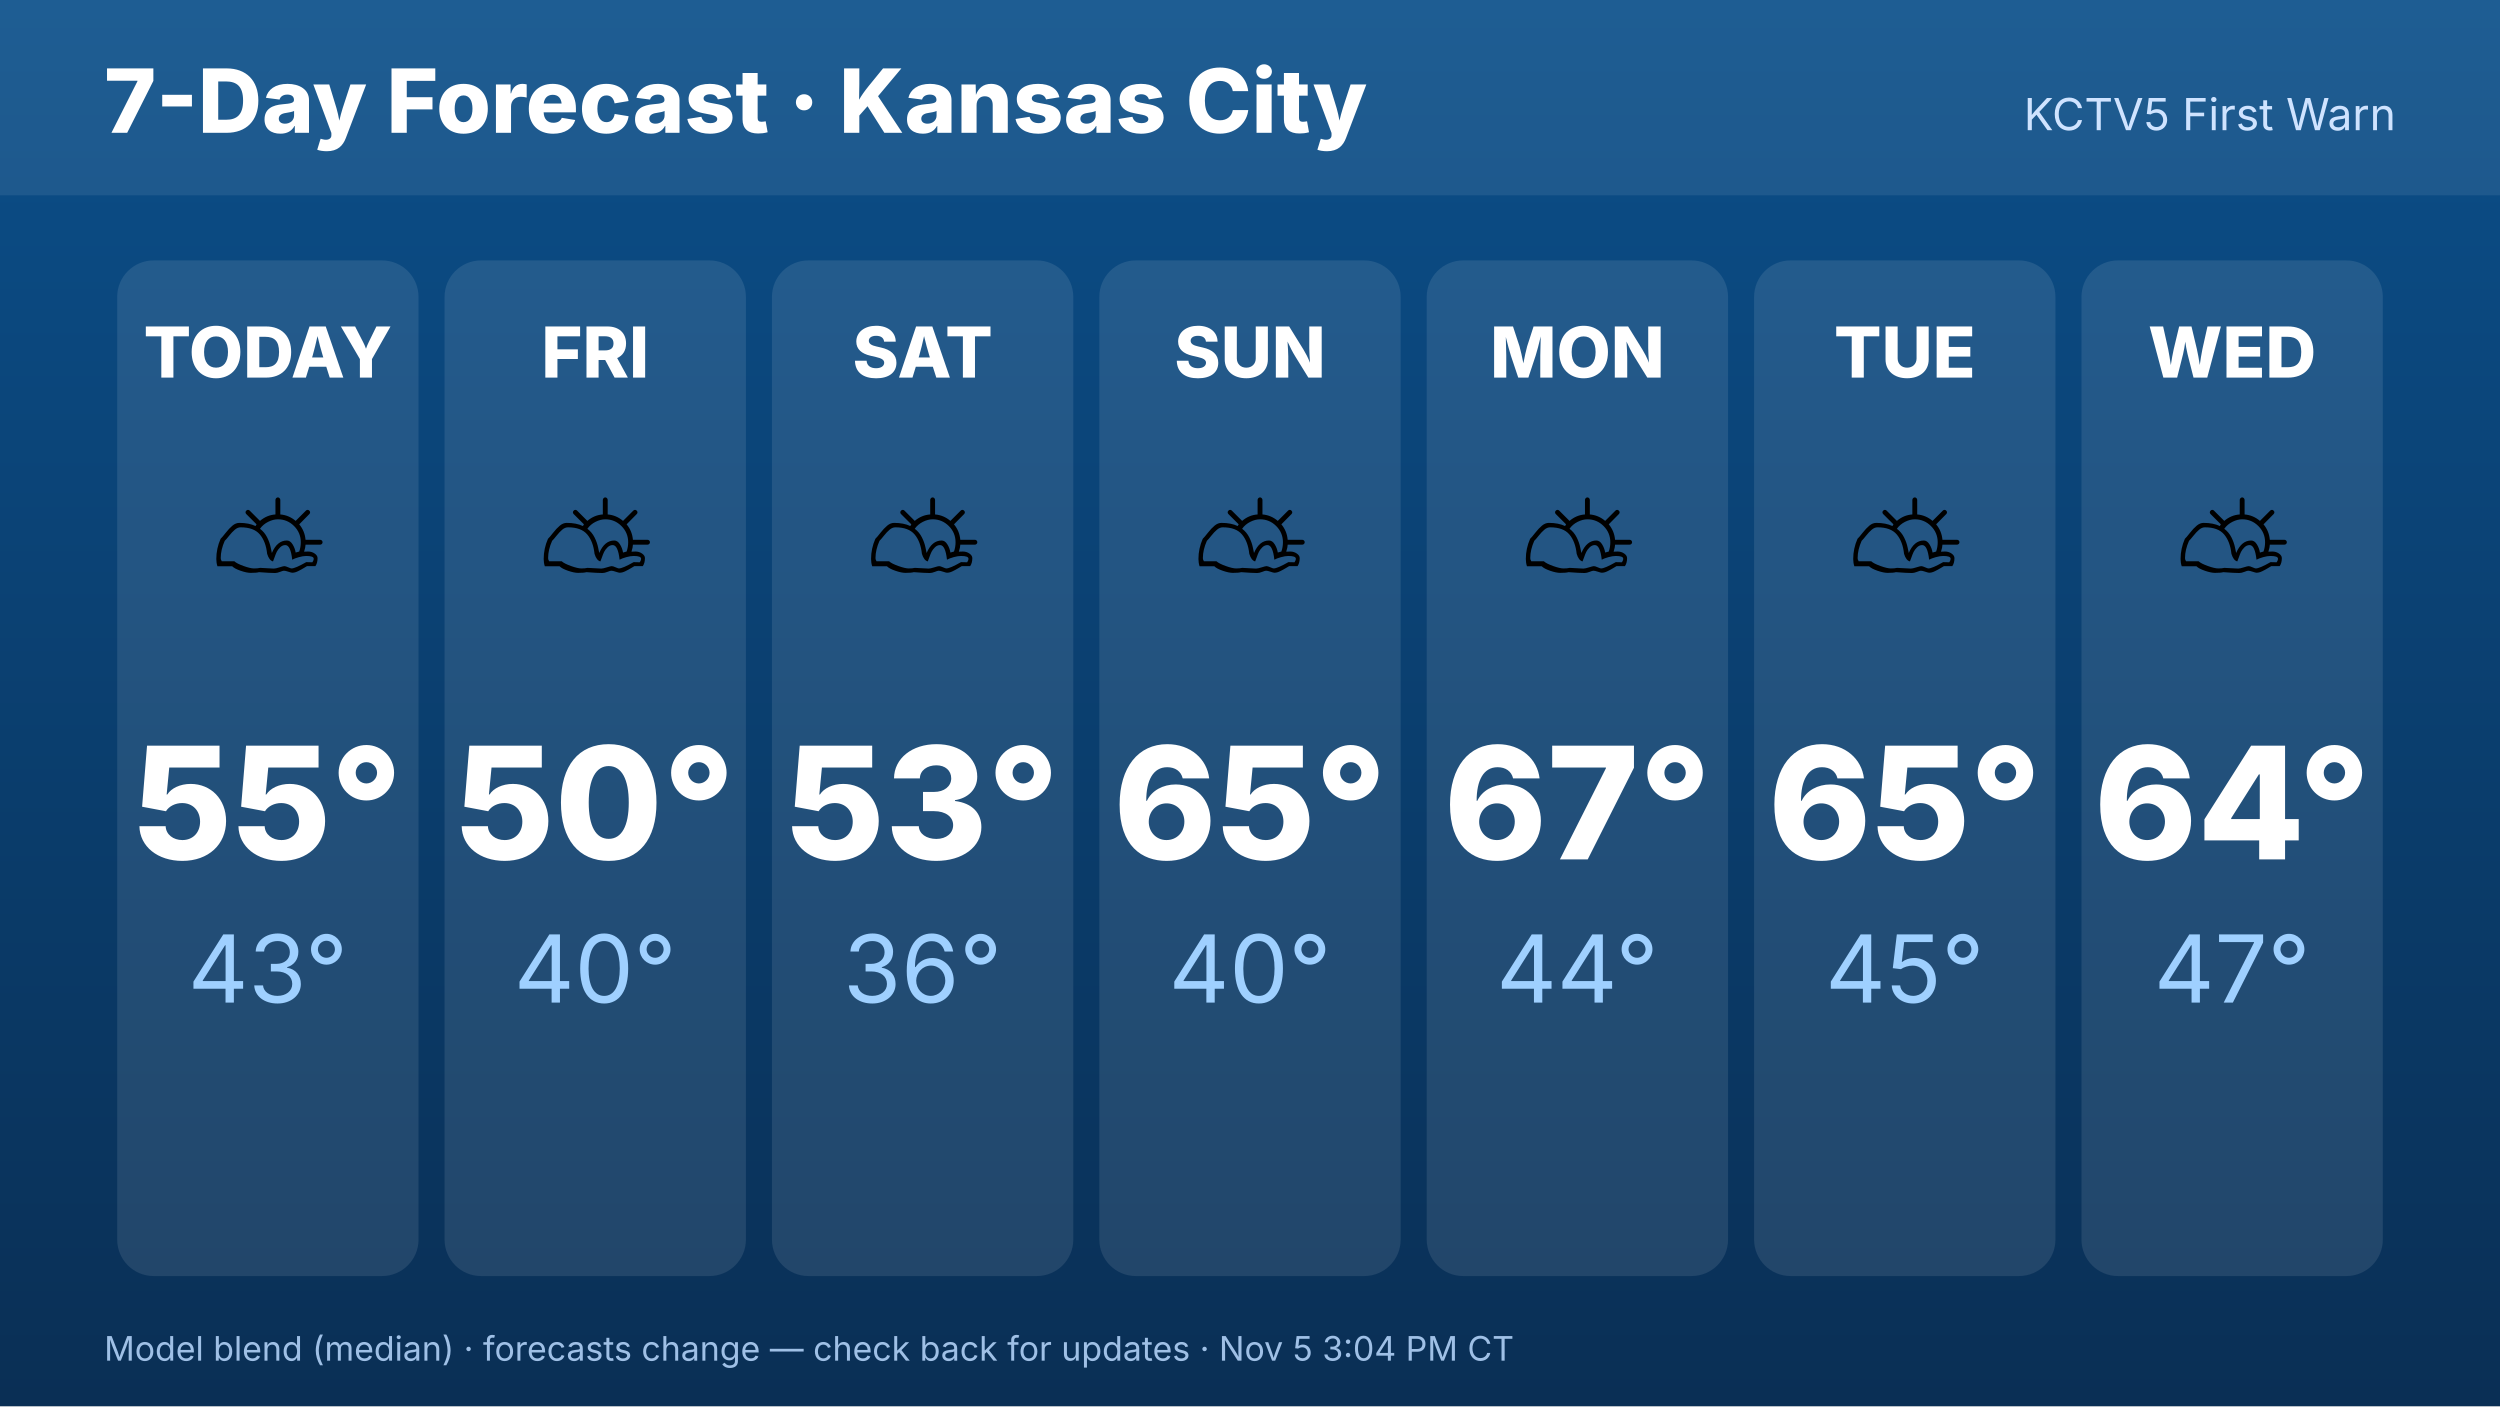
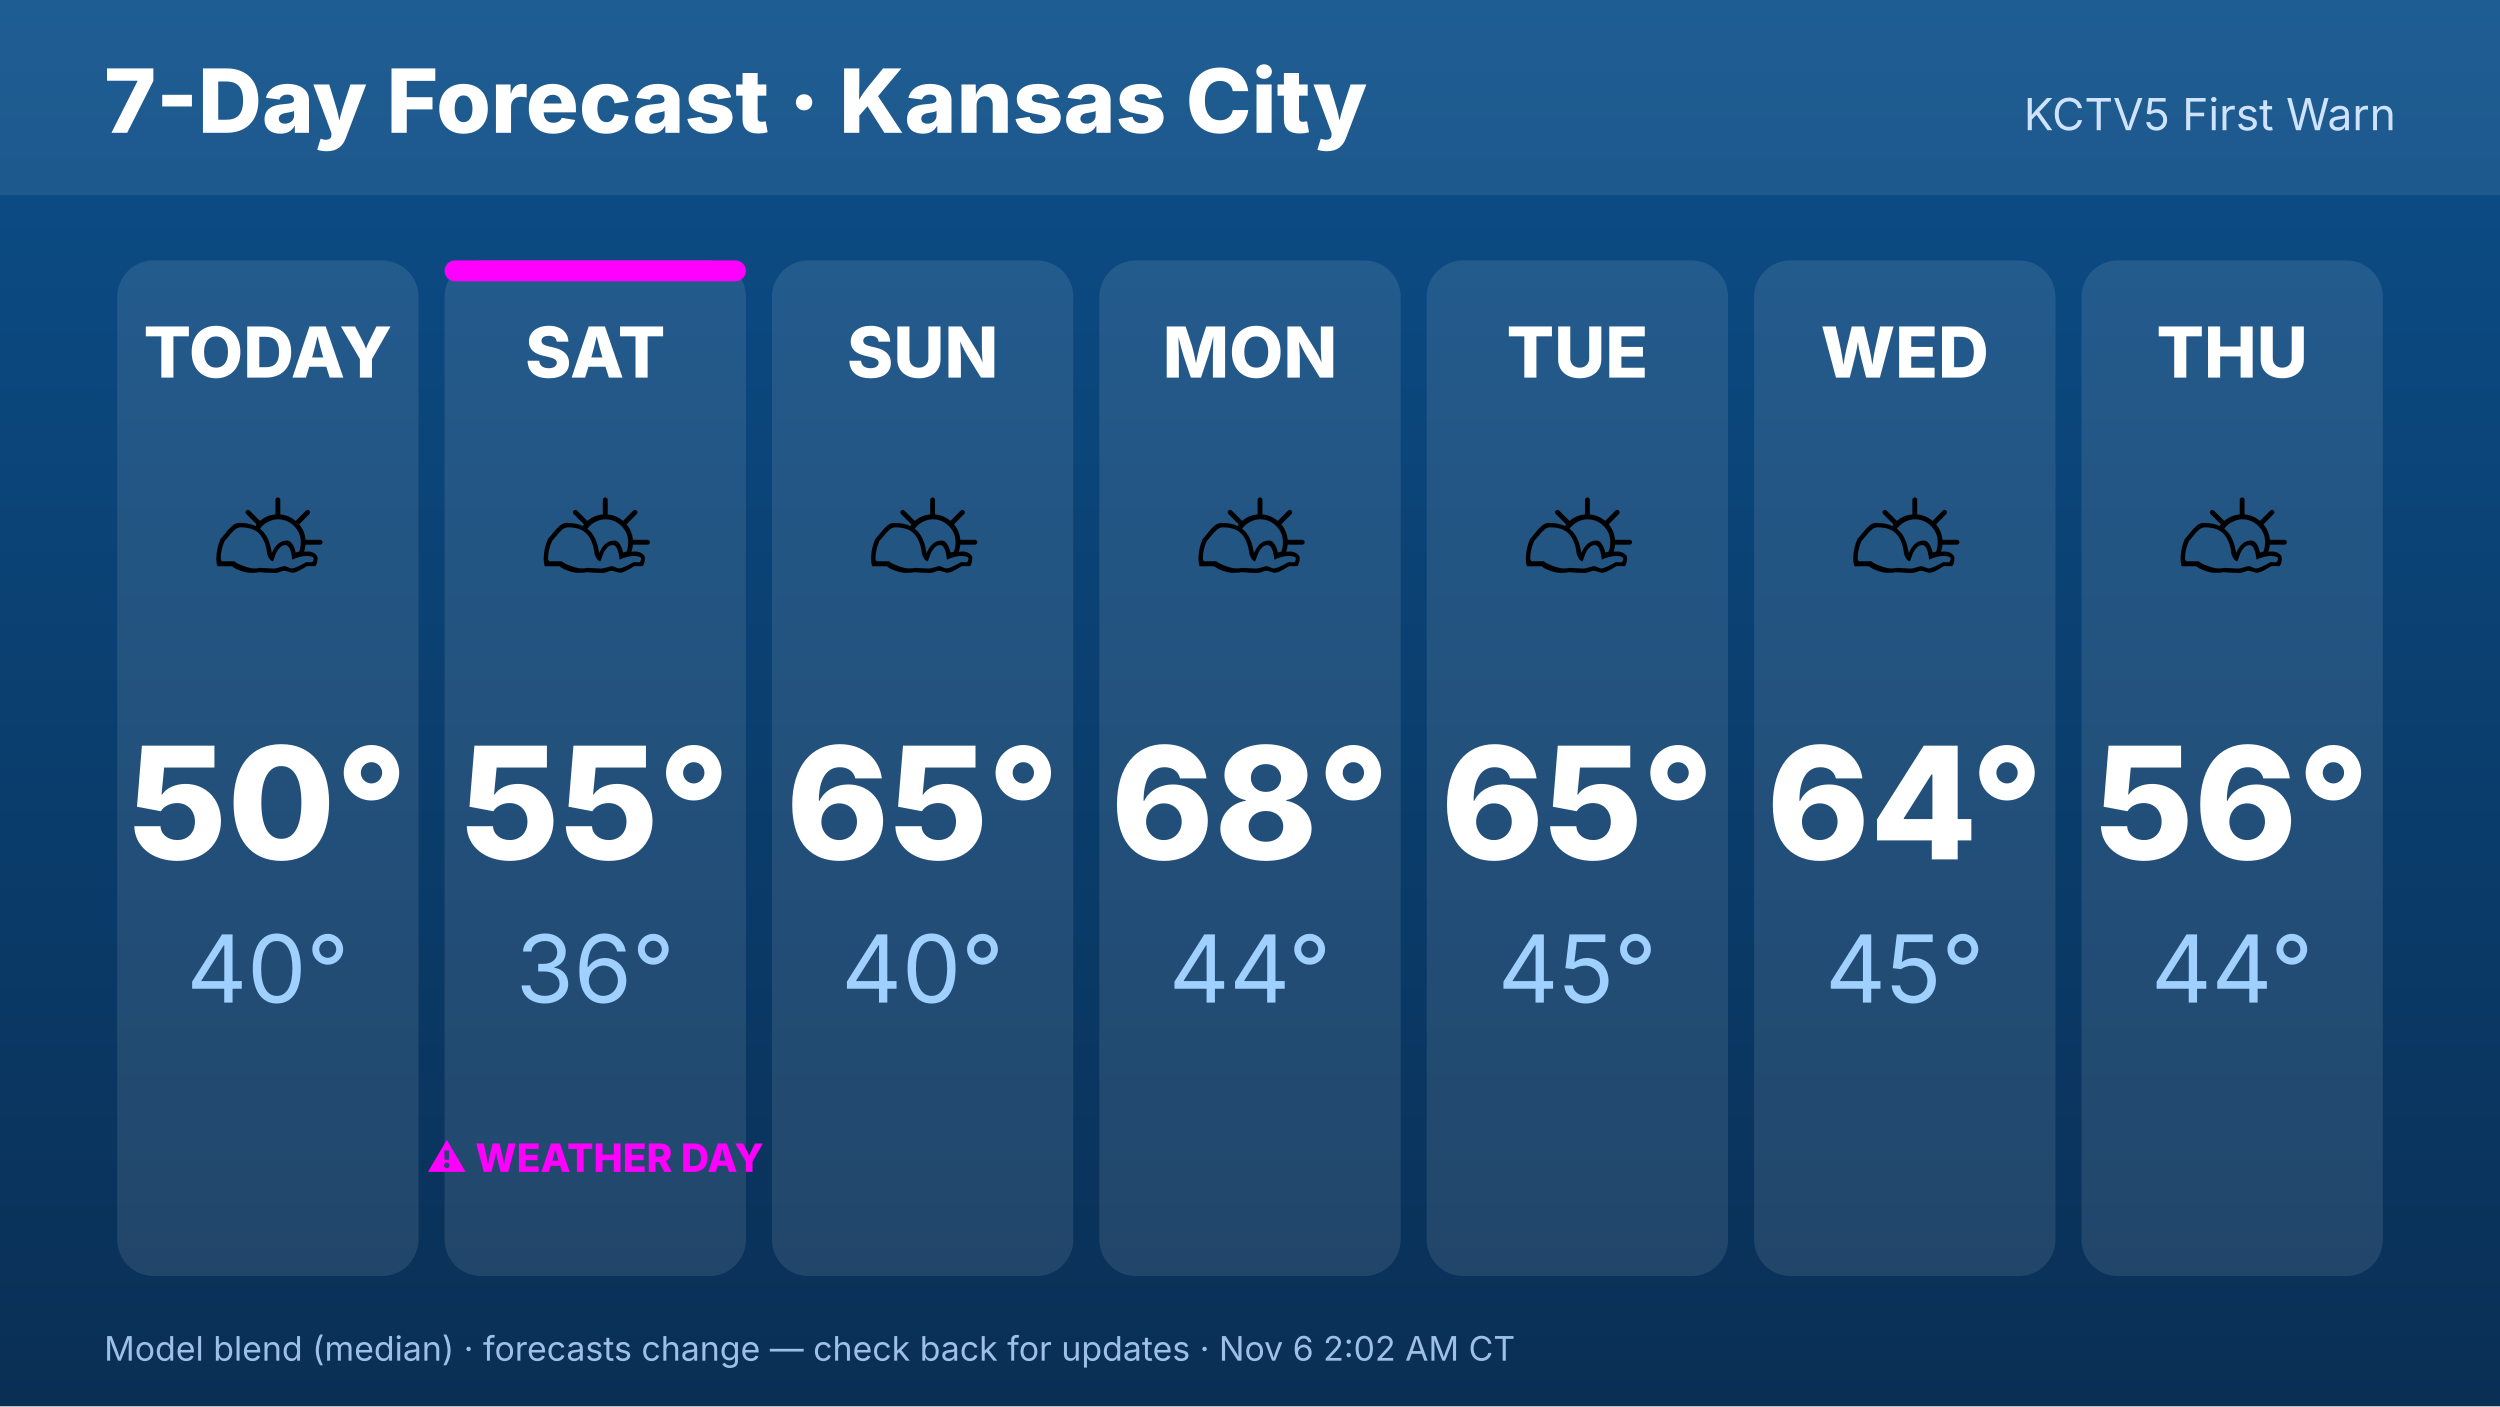
<svg xmlns="http://www.w3.org/2000/svg" width="1920" height="1080" viewBox="0 0 1920 1080" font-family="Inter,Helvetica,Arial,sans-serif">
  <defs>
    <linearGradient id="bg" x1="0" y1="0" x2="0" y2="1">
      <stop offset="0" stop-color="#0b4f8a" />
      <stop offset="1" stop-color="#0a2f55" />
    </linearGradient>
  </defs>
  <rect width="1920" height="1080" fill="url(#bg)" />
  <rect x="0" y="0" width="1920" height="150" fill="#ffffff" opacity=".08" />
  <text x="80" y="102" font-size="68" font-weight="800" fill="#fff">7-Day Forecast · Kansas City</text>
  <text x="1840" y="100" font-size="34" fill="#cfe3ff" text-anchor="end">KCTV5 First Warn</text>
  <rect x="90.0" y="200" width="231.429" height="780" rx="28" fill="#fff" opacity=".1" />
  <text x="205.714" y="290" font-size="54" font-weight="800" fill="#fff" text-anchor="middle">TODAY</text>
  <text x="205.714" y="470" font-size="110" text-anchor="middle">⛅</text>
-   <text x="205.714" y="660" font-size="120" font-weight="800" fill="#fff" text-anchor="middle">55°</text>
-   <text x="205.714" y="770" font-size="72" fill="#9fd0ff" text-anchor="middle">43°</text>
+   <text x="205.714" y="660" font-size="120" font-weight="800" fill="#fff" text-anchor="middle">50°</text>
+   <text x="205.714" y="770" font-size="72" fill="#9fd0ff" text-anchor="middle">40°</text>
  <rect x="341.429" y="200" width="231.429" height="780" rx="28" fill="#fff" opacity=".1" />
-   <text x="457.143" y="290" font-size="54" font-weight="800" fill="#fff" text-anchor="middle">FRI</text>
+   <rect x="341.429" y="200" width="231.429" height="16" rx="8" fill="#FF00FF" />
+   <text x="457.143" y="290" font-size="54" font-weight="800" fill="#fff" text-anchor="middle">SAT</text>
  <text x="457.143" y="470" font-size="110" text-anchor="middle">⛅</text>
-   <text x="457.143" y="660" font-size="120" font-weight="800" fill="#fff" text-anchor="middle">50°</text>
-   <text x="457.143" y="770" font-size="72" fill="#9fd0ff" text-anchor="middle">40°</text>
+   <text x="457.143" y="660" font-size="120" font-weight="800" fill="#fff" text-anchor="middle">55°</text>
+   <text x="457.143" y="770" font-size="72" fill="#9fd0ff" text-anchor="middle">36°</text>
+   <text x="457.143" y="900" font-size="30" font-weight="800" fill="#FF00FF" text-anchor="middle">⚠ WEATHER DAY</text>
  <rect x="592.857" y="200" width="231.429" height="780" rx="28" fill="#fff" opacity=".1" />
-   <text x="708.571" y="290" font-size="54" font-weight="800" fill="#fff" text-anchor="middle">SAT</text>
+   <text x="708.571" y="290" font-size="54" font-weight="800" fill="#fff" text-anchor="middle">SUN</text>
  <text x="708.571" y="470" font-size="110" text-anchor="middle">⛅</text>
-   <text x="708.571" y="660" font-size="120" font-weight="800" fill="#fff" text-anchor="middle">53°</text>
-   <text x="708.571" y="770" font-size="72" fill="#9fd0ff" text-anchor="middle">36°</text>
+   <text x="708.571" y="660" font-size="120" font-weight="800" fill="#fff" text-anchor="middle">65°</text>
+   <text x="708.571" y="770" font-size="72" fill="#9fd0ff" text-anchor="middle">40°</text>
  <rect x="844.286" y="200" width="231.429" height="780" rx="28" fill="#fff" opacity=".1" />
-   <text x="960" y="290" font-size="54" font-weight="800" fill="#fff" text-anchor="middle">SUN</text>
+   <text x="960" y="290" font-size="54" font-weight="800" fill="#fff" text-anchor="middle">MON</text>
  <text x="960" y="470" font-size="110" text-anchor="middle">⛅</text>
-   <text x="960" y="660" font-size="120" font-weight="800" fill="#fff" text-anchor="middle">65°</text>
-   <text x="960" y="770" font-size="72" fill="#9fd0ff" text-anchor="middle">40°</text>
+   <text x="960" y="660" font-size="120" font-weight="800" fill="#fff" text-anchor="middle">68°</text>
+   <text x="960" y="770" font-size="72" fill="#9fd0ff" text-anchor="middle">44°</text>
  <rect x="1095.714" y="200" width="231.429" height="780" rx="28" fill="#fff" opacity=".1" />
-   <text x="1211.429" y="290" font-size="54" font-weight="800" fill="#fff" text-anchor="middle">MON</text>
+   <text x="1211.429" y="290" font-size="54" font-weight="800" fill="#fff" text-anchor="middle">TUE</text>
  <text x="1211.429" y="470" font-size="110" text-anchor="middle">⛅</text>
-   <text x="1211.429" y="660" font-size="120" font-weight="800" fill="#fff" text-anchor="middle">67°</text>
-   <text x="1211.429" y="770" font-size="72" fill="#9fd0ff" text-anchor="middle">44°</text>
+   <text x="1211.429" y="660" font-size="120" font-weight="800" fill="#fff" text-anchor="middle">65°</text>
+   <text x="1211.429" y="770" font-size="72" fill="#9fd0ff" text-anchor="middle">45°</text>
  <rect x="1347.143" y="200" width="231.429" height="780" rx="28" fill="#fff" opacity=".1" />
-   <text x="1462.857" y="290" font-size="54" font-weight="800" fill="#fff" text-anchor="middle">TUE</text>
+   <text x="1462.857" y="290" font-size="54" font-weight="800" fill="#fff" text-anchor="middle">WED</text>
  <text x="1462.857" y="470" font-size="110" text-anchor="middle">⛅</text>
-   <text x="1462.857" y="660" font-size="120" font-weight="800" fill="#fff" text-anchor="middle">65°</text>
+   <text x="1462.857" y="660" font-size="120" font-weight="800" fill="#fff" text-anchor="middle">64°</text>
  <text x="1462.857" y="770" font-size="72" fill="#9fd0ff" text-anchor="middle">45°</text>
  <rect x="1598.571" y="200" width="231.429" height="780" rx="28" fill="#fff" opacity=".1" />
-   <text x="1714.286" y="290" font-size="54" font-weight="800" fill="#fff" text-anchor="middle">WED</text>
+   <text x="1714.286" y="290" font-size="54" font-weight="800" fill="#fff" text-anchor="middle">THU</text>
  <text x="1714.286" y="470" font-size="110" text-anchor="middle">⛅</text>
-   <text x="1714.286" y="660" font-size="120" font-weight="800" fill="#fff" text-anchor="middle">64°</text>
-   <text x="1714.286" y="770" font-size="72" fill="#9fd0ff" text-anchor="middle">47°</text>
-   <text x="80" y="1045" font-size="26" fill="#9fc0e6">Model blend (median) · forecasts change — check back for updates · Nov 5 3:04 PM CT</text>
+   <text x="1714.286" y="660" font-size="120" font-weight="800" fill="#fff" text-anchor="middle">56°</text>
+   <text x="1714.286" y="770" font-size="72" fill="#9fd0ff" text-anchor="middle">44°</text>
+   <text x="80" y="1045" font-size="26" fill="#9fc0e6">Model blend (median) · forecasts change — check back for updates · Nov 6 2:02 AM CT</text>
</svg>
